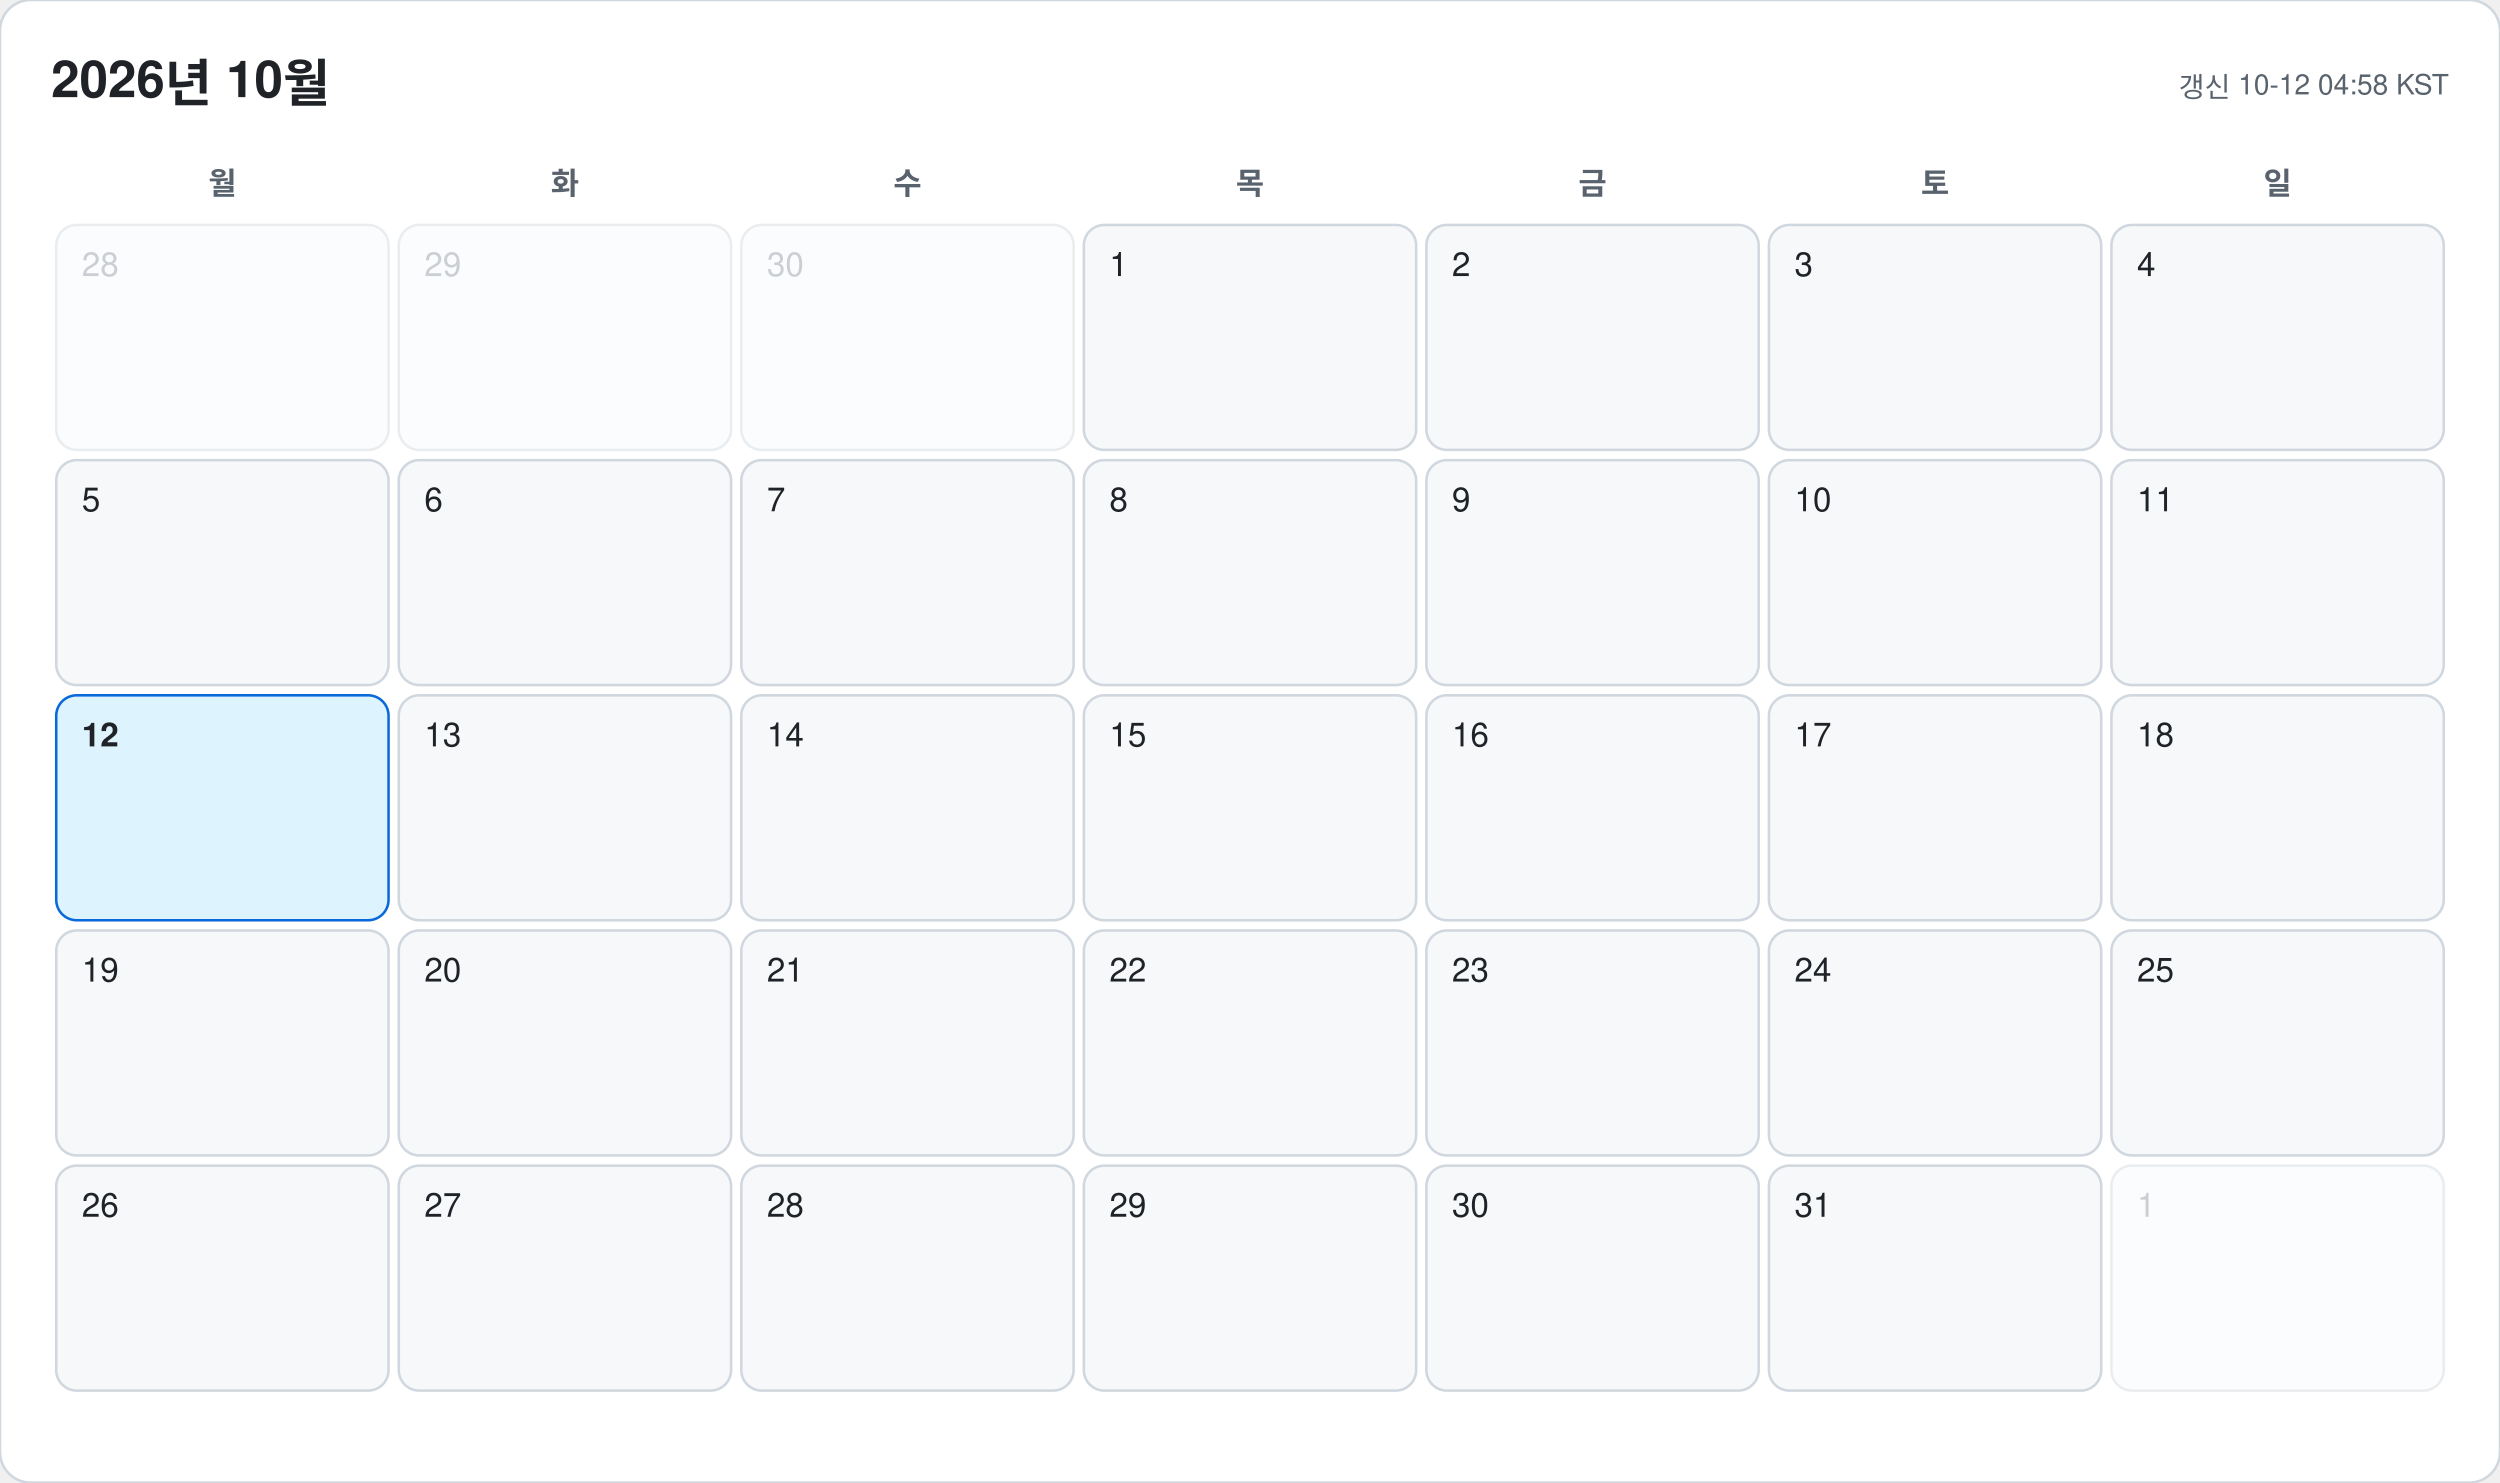
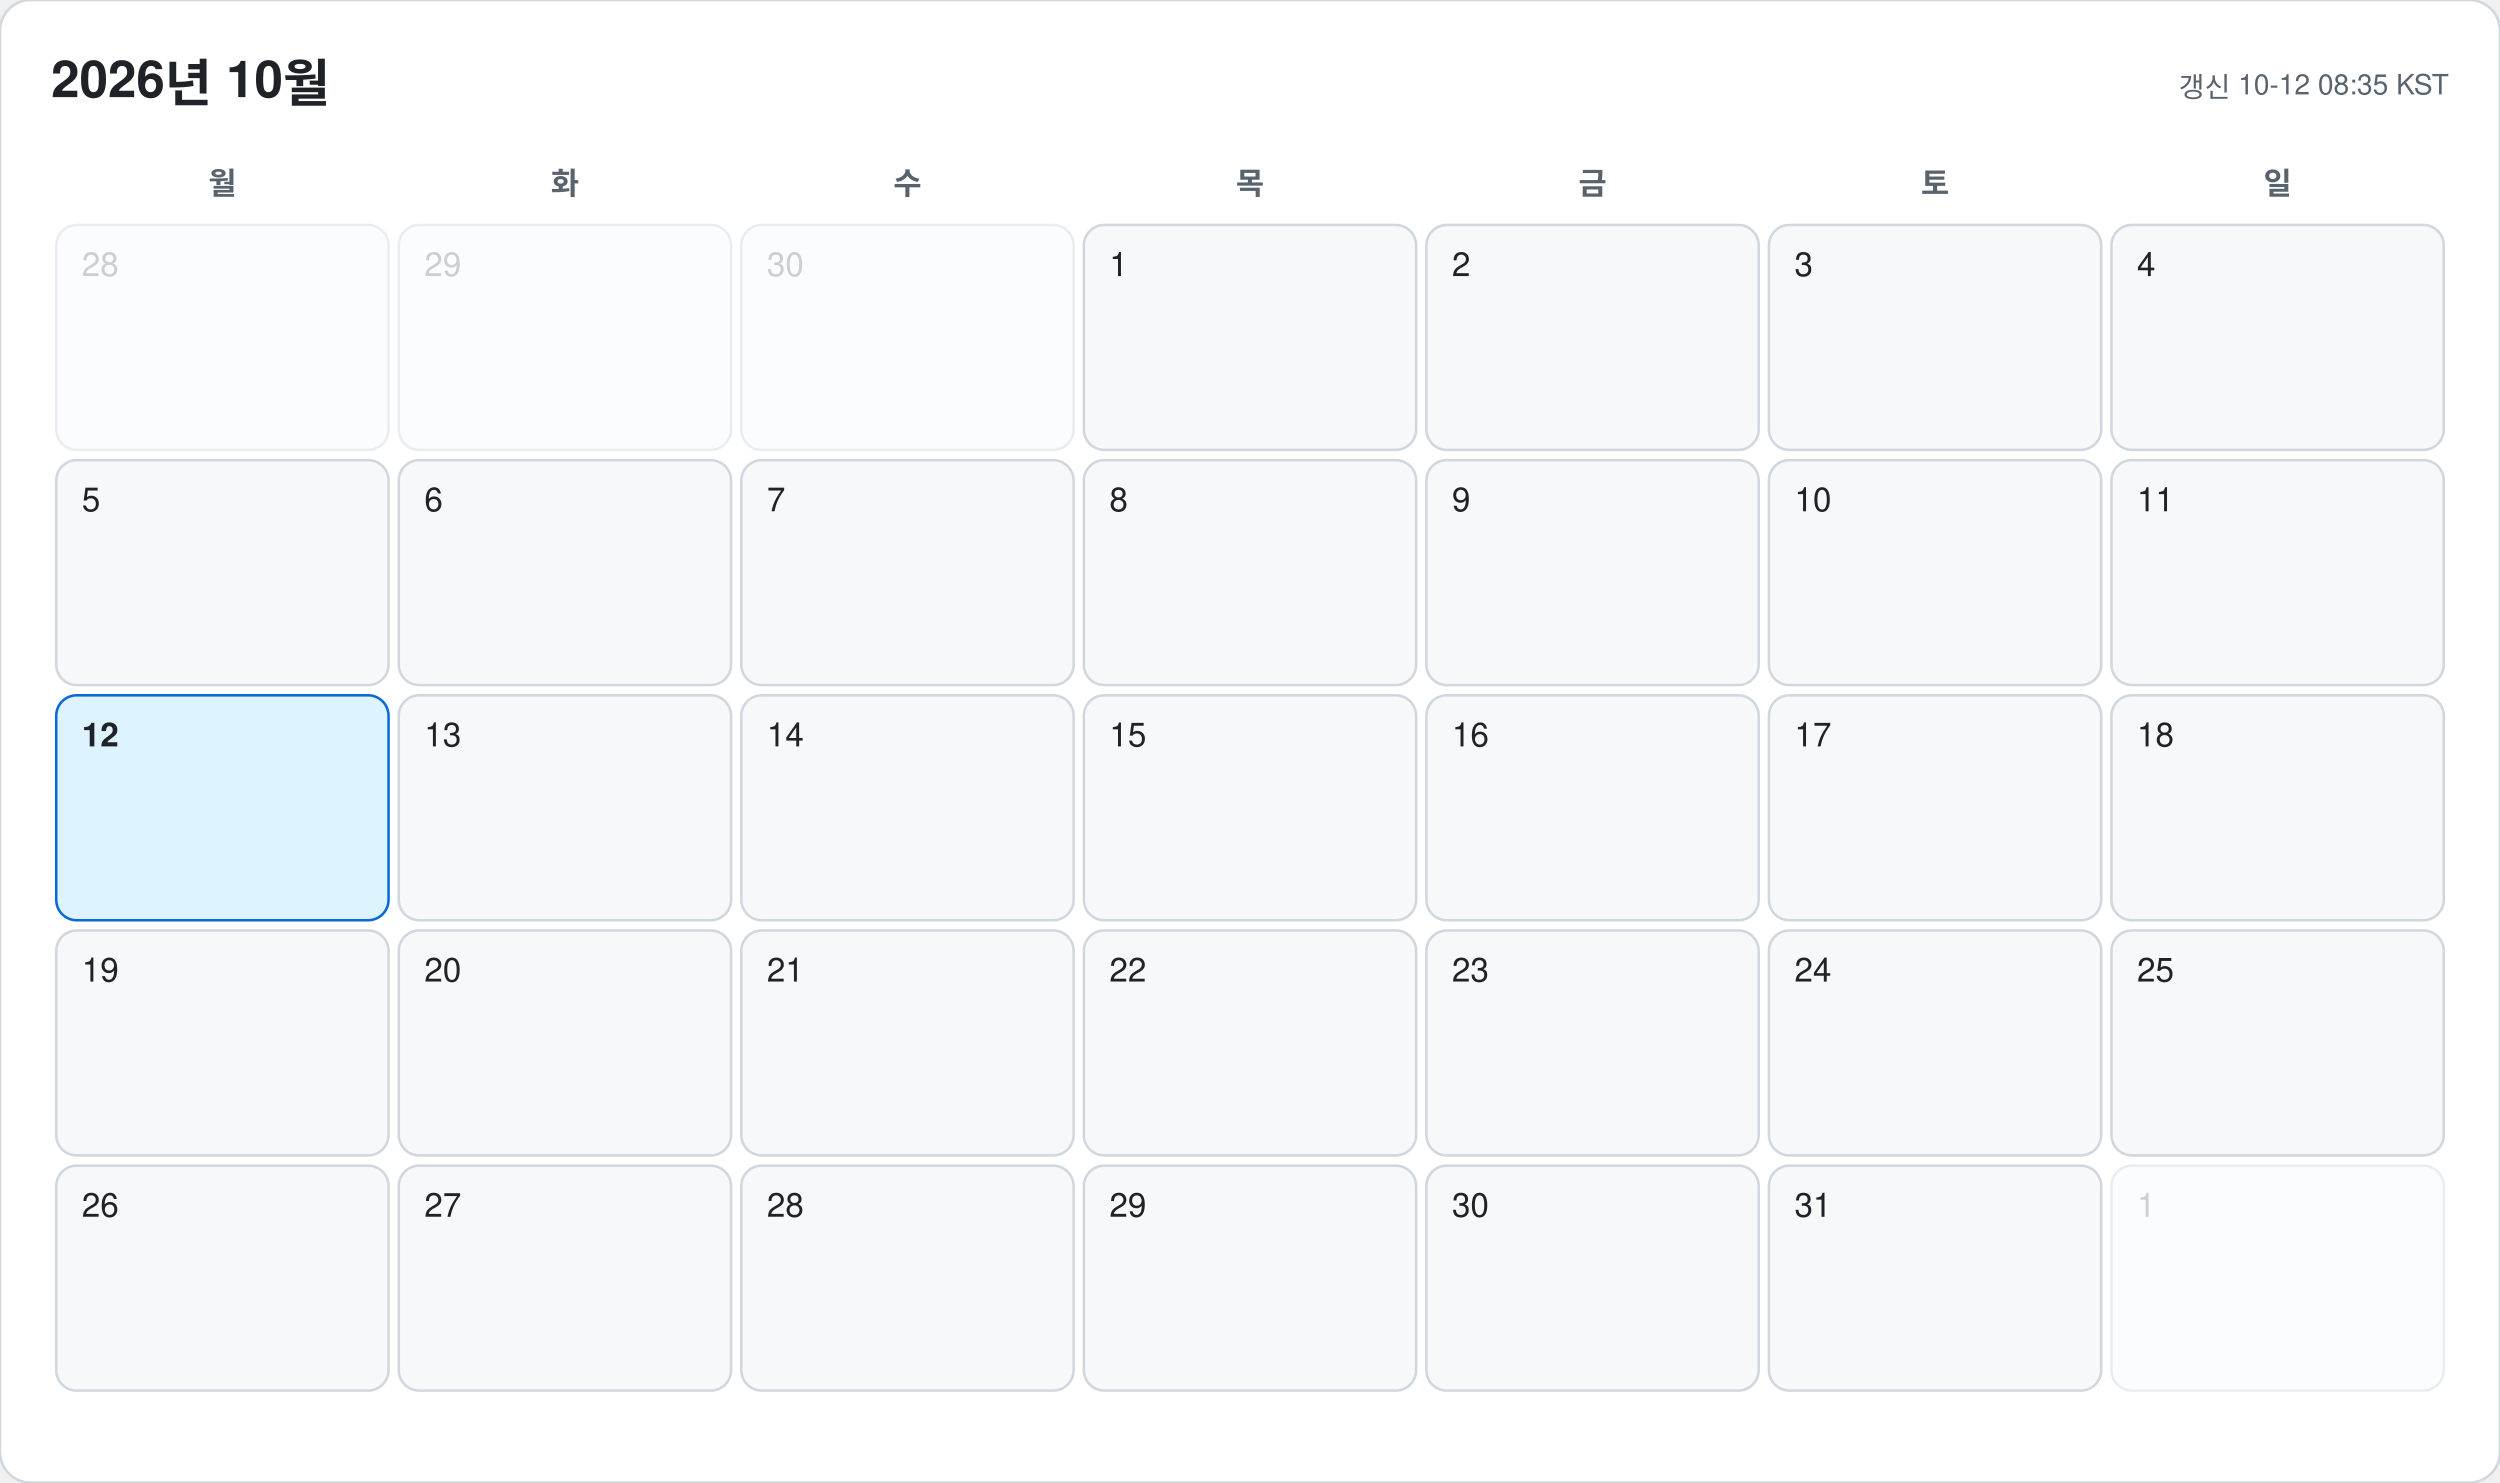
<svg xmlns="http://www.w3.org/2000/svg" width="978" height="580" viewBox="0 0 978 580" font-family="-apple-system, BlinkMacSystemFont, 'Segoe UI', 'Malgun Gothic', 'Apple SD Gothic Neo', 'Noto Sans KR', Helvetica, Arial, sans-serif">
  <rect width="978" height="580" rx="12" fill="#ffffff" stroke="#d0d7de" />
  <text x="20" y="38" font-size="20" font-weight="700" fill="#1f2328">2026년 10월</text>
-   <text x="958" y="38" font-size="11" text-anchor="end" fill="#59636e">갱신 10-12 04:58 KST</text>
+   <text x="958" y="38" font-size="11" text-anchor="end" fill="#59636e">갱신 10-12 08:35 KST</text>
  <text x="87" y="76" font-size="12" font-weight="600" text-anchor="middle" fill="#59636e">월</text>
  <text x="221" y="76" font-size="12" font-weight="600" text-anchor="middle" fill="#59636e">화</text>
  <text x="355" y="76" font-size="12" font-weight="600" text-anchor="middle" fill="#59636e">수</text>
  <text x="489" y="76" font-size="12" font-weight="600" text-anchor="middle" fill="#59636e">목</text>
  <text x="623" y="76" font-size="12" font-weight="600" text-anchor="middle" fill="#59636e">금</text>
  <text x="757" y="76" font-size="12" font-weight="600" text-anchor="middle" fill="#59636e">토</text>
  <text x="891" y="76" font-size="12" font-weight="600" text-anchor="middle" fill="#59636e">일</text>
  <g opacity="0.45">
    <rect x="22" y="88" width="130" height="88" rx="8" fill="#f6f8fa" stroke="#d0d7de" />
    <text x="32" y="108" font-size="13" font-weight="500" fill="#8c959f">28</text>
  </g>
  <g opacity="0.45">
    <rect x="156" y="88" width="130" height="88" rx="8" fill="#f6f8fa" stroke="#d0d7de" />
    <text x="166" y="108" font-size="13" font-weight="500" fill="#8c959f">29</text>
  </g>
  <g opacity="0.45">
    <rect x="290" y="88" width="130" height="88" rx="8" fill="#f6f8fa" stroke="#d0d7de" />
    <text x="300" y="108" font-size="13" font-weight="500" fill="#8c959f">30</text>
  </g>
  <g opacity="1">
    <rect x="424" y="88" width="130" height="88" rx="8" fill="#f6f8fa" stroke="#d0d7de" />
    <text x="434" y="108" font-size="13" font-weight="500" fill="#1f2328">1</text>
  </g>
  <g opacity="1">
    <rect x="558" y="88" width="130" height="88" rx="8" fill="#f6f8fa" stroke="#d0d7de" />
    <text x="568" y="108" font-size="13" font-weight="500" fill="#1f2328">2</text>
  </g>
  <g opacity="1">
    <rect x="692" y="88" width="130" height="88" rx="8" fill="#f6f8fa" stroke="#d0d7de" />
    <text x="702" y="108" font-size="13" font-weight="500" fill="#1f2328">3</text>
  </g>
  <g opacity="1">
    <rect x="826" y="88" width="130" height="88" rx="8" fill="#f6f8fa" stroke="#d0d7de" />
    <text x="836" y="108" font-size="13" font-weight="500" fill="#1f2328">4</text>
  </g>
  <g opacity="1">
    <rect x="22" y="180" width="130" height="88" rx="8" fill="#f6f8fa" stroke="#d0d7de" />
    <text x="32" y="200" font-size="13" font-weight="500" fill="#1f2328">5</text>
  </g>
  <g opacity="1">
    <rect x="156" y="180" width="130" height="88" rx="8" fill="#f6f8fa" stroke="#d0d7de" />
    <text x="166" y="200" font-size="13" font-weight="500" fill="#1f2328">6</text>
  </g>
  <g opacity="1">
    <rect x="290" y="180" width="130" height="88" rx="8" fill="#f6f8fa" stroke="#d0d7de" />
    <text x="300" y="200" font-size="13" font-weight="500" fill="#1f2328">7</text>
  </g>
  <g opacity="1">
    <rect x="424" y="180" width="130" height="88" rx="8" fill="#f6f8fa" stroke="#d0d7de" />
    <text x="434" y="200" font-size="13" font-weight="500" fill="#1f2328">8</text>
  </g>
  <g opacity="1">
    <rect x="558" y="180" width="130" height="88" rx="8" fill="#f6f8fa" stroke="#d0d7de" />
    <text x="568" y="200" font-size="13" font-weight="500" fill="#1f2328">9</text>
  </g>
  <g opacity="1">
    <rect x="692" y="180" width="130" height="88" rx="8" fill="#f6f8fa" stroke="#d0d7de" />
    <text x="702" y="200" font-size="13" font-weight="500" fill="#1f2328">10</text>
  </g>
  <g opacity="1">
    <rect x="826" y="180" width="130" height="88" rx="8" fill="#f6f8fa" stroke="#d0d7de" />
    <text x="836" y="200" font-size="13" font-weight="500" fill="#1f2328">11</text>
  </g>
  <g opacity="1">
    <rect x="22" y="272" width="130" height="88" rx="8" fill="#ddf4ff" stroke="#0969da" />
    <text x="32" y="292" font-size="13" font-weight="700" fill="#1f2328">12</text>
  </g>
  <g opacity="1">
    <rect x="156" y="272" width="130" height="88" rx="8" fill="#f6f8fa" stroke="#d0d7de" />
    <text x="166" y="292" font-size="13" font-weight="500" fill="#1f2328">13</text>
  </g>
  <g opacity="1">
    <rect x="290" y="272" width="130" height="88" rx="8" fill="#f6f8fa" stroke="#d0d7de" />
    <text x="300" y="292" font-size="13" font-weight="500" fill="#1f2328">14</text>
  </g>
  <g opacity="1">
    <rect x="424" y="272" width="130" height="88" rx="8" fill="#f6f8fa" stroke="#d0d7de" />
    <text x="434" y="292" font-size="13" font-weight="500" fill="#1f2328">15</text>
  </g>
  <g opacity="1">
    <rect x="558" y="272" width="130" height="88" rx="8" fill="#f6f8fa" stroke="#d0d7de" />
    <text x="568" y="292" font-size="13" font-weight="500" fill="#1f2328">16</text>
  </g>
  <g opacity="1">
    <rect x="692" y="272" width="130" height="88" rx="8" fill="#f6f8fa" stroke="#d0d7de" />
    <text x="702" y="292" font-size="13" font-weight="500" fill="#1f2328">17</text>
  </g>
  <g opacity="1">
    <rect x="826" y="272" width="130" height="88" rx="8" fill="#f6f8fa" stroke="#d0d7de" />
    <text x="836" y="292" font-size="13" font-weight="500" fill="#1f2328">18</text>
  </g>
  <g opacity="1">
    <rect x="22" y="364" width="130" height="88" rx="8" fill="#f6f8fa" stroke="#d0d7de" />
    <text x="32" y="384" font-size="13" font-weight="500" fill="#1f2328">19</text>
  </g>
  <g opacity="1">
    <rect x="156" y="364" width="130" height="88" rx="8" fill="#f6f8fa" stroke="#d0d7de" />
    <text x="166" y="384" font-size="13" font-weight="500" fill="#1f2328">20</text>
  </g>
  <g opacity="1">
    <rect x="290" y="364" width="130" height="88" rx="8" fill="#f6f8fa" stroke="#d0d7de" />
    <text x="300" y="384" font-size="13" font-weight="500" fill="#1f2328">21</text>
  </g>
  <g opacity="1">
    <rect x="424" y="364" width="130" height="88" rx="8" fill="#f6f8fa" stroke="#d0d7de" />
    <text x="434" y="384" font-size="13" font-weight="500" fill="#1f2328">22</text>
  </g>
  <g opacity="1">
    <rect x="558" y="364" width="130" height="88" rx="8" fill="#f6f8fa" stroke="#d0d7de" />
    <text x="568" y="384" font-size="13" font-weight="500" fill="#1f2328">23</text>
  </g>
  <g opacity="1">
    <rect x="692" y="364" width="130" height="88" rx="8" fill="#f6f8fa" stroke="#d0d7de" />
    <text x="702" y="384" font-size="13" font-weight="500" fill="#1f2328">24</text>
  </g>
  <g opacity="1">
    <rect x="826" y="364" width="130" height="88" rx="8" fill="#f6f8fa" stroke="#d0d7de" />
    <text x="836" y="384" font-size="13" font-weight="500" fill="#1f2328">25</text>
  </g>
  <g opacity="1">
    <rect x="22" y="456" width="130" height="88" rx="8" fill="#f6f8fa" stroke="#d0d7de" />
    <text x="32" y="476" font-size="13" font-weight="500" fill="#1f2328">26</text>
  </g>
  <g opacity="1">
    <rect x="156" y="456" width="130" height="88" rx="8" fill="#f6f8fa" stroke="#d0d7de" />
    <text x="166" y="476" font-size="13" font-weight="500" fill="#1f2328">27</text>
  </g>
  <g opacity="1">
    <rect x="290" y="456" width="130" height="88" rx="8" fill="#f6f8fa" stroke="#d0d7de" />
    <text x="300" y="476" font-size="13" font-weight="500" fill="#1f2328">28</text>
  </g>
  <g opacity="1">
    <rect x="424" y="456" width="130" height="88" rx="8" fill="#f6f8fa" stroke="#d0d7de" />
    <text x="434" y="476" font-size="13" font-weight="500" fill="#1f2328">29</text>
  </g>
  <g opacity="1">
    <rect x="558" y="456" width="130" height="88" rx="8" fill="#f6f8fa" stroke="#d0d7de" />
    <text x="568" y="476" font-size="13" font-weight="500" fill="#1f2328">30</text>
  </g>
  <g opacity="1">
    <rect x="692" y="456" width="130" height="88" rx="8" fill="#f6f8fa" stroke="#d0d7de" />
    <text x="702" y="476" font-size="13" font-weight="500" fill="#1f2328">31</text>
  </g>
  <g opacity="0.45">
    <rect x="826" y="456" width="130" height="88" rx="8" fill="#f6f8fa" stroke="#d0d7de" />
    <text x="836" y="476" font-size="13" font-weight="500" fill="#8c959f">1</text>
  </g>
</svg>
